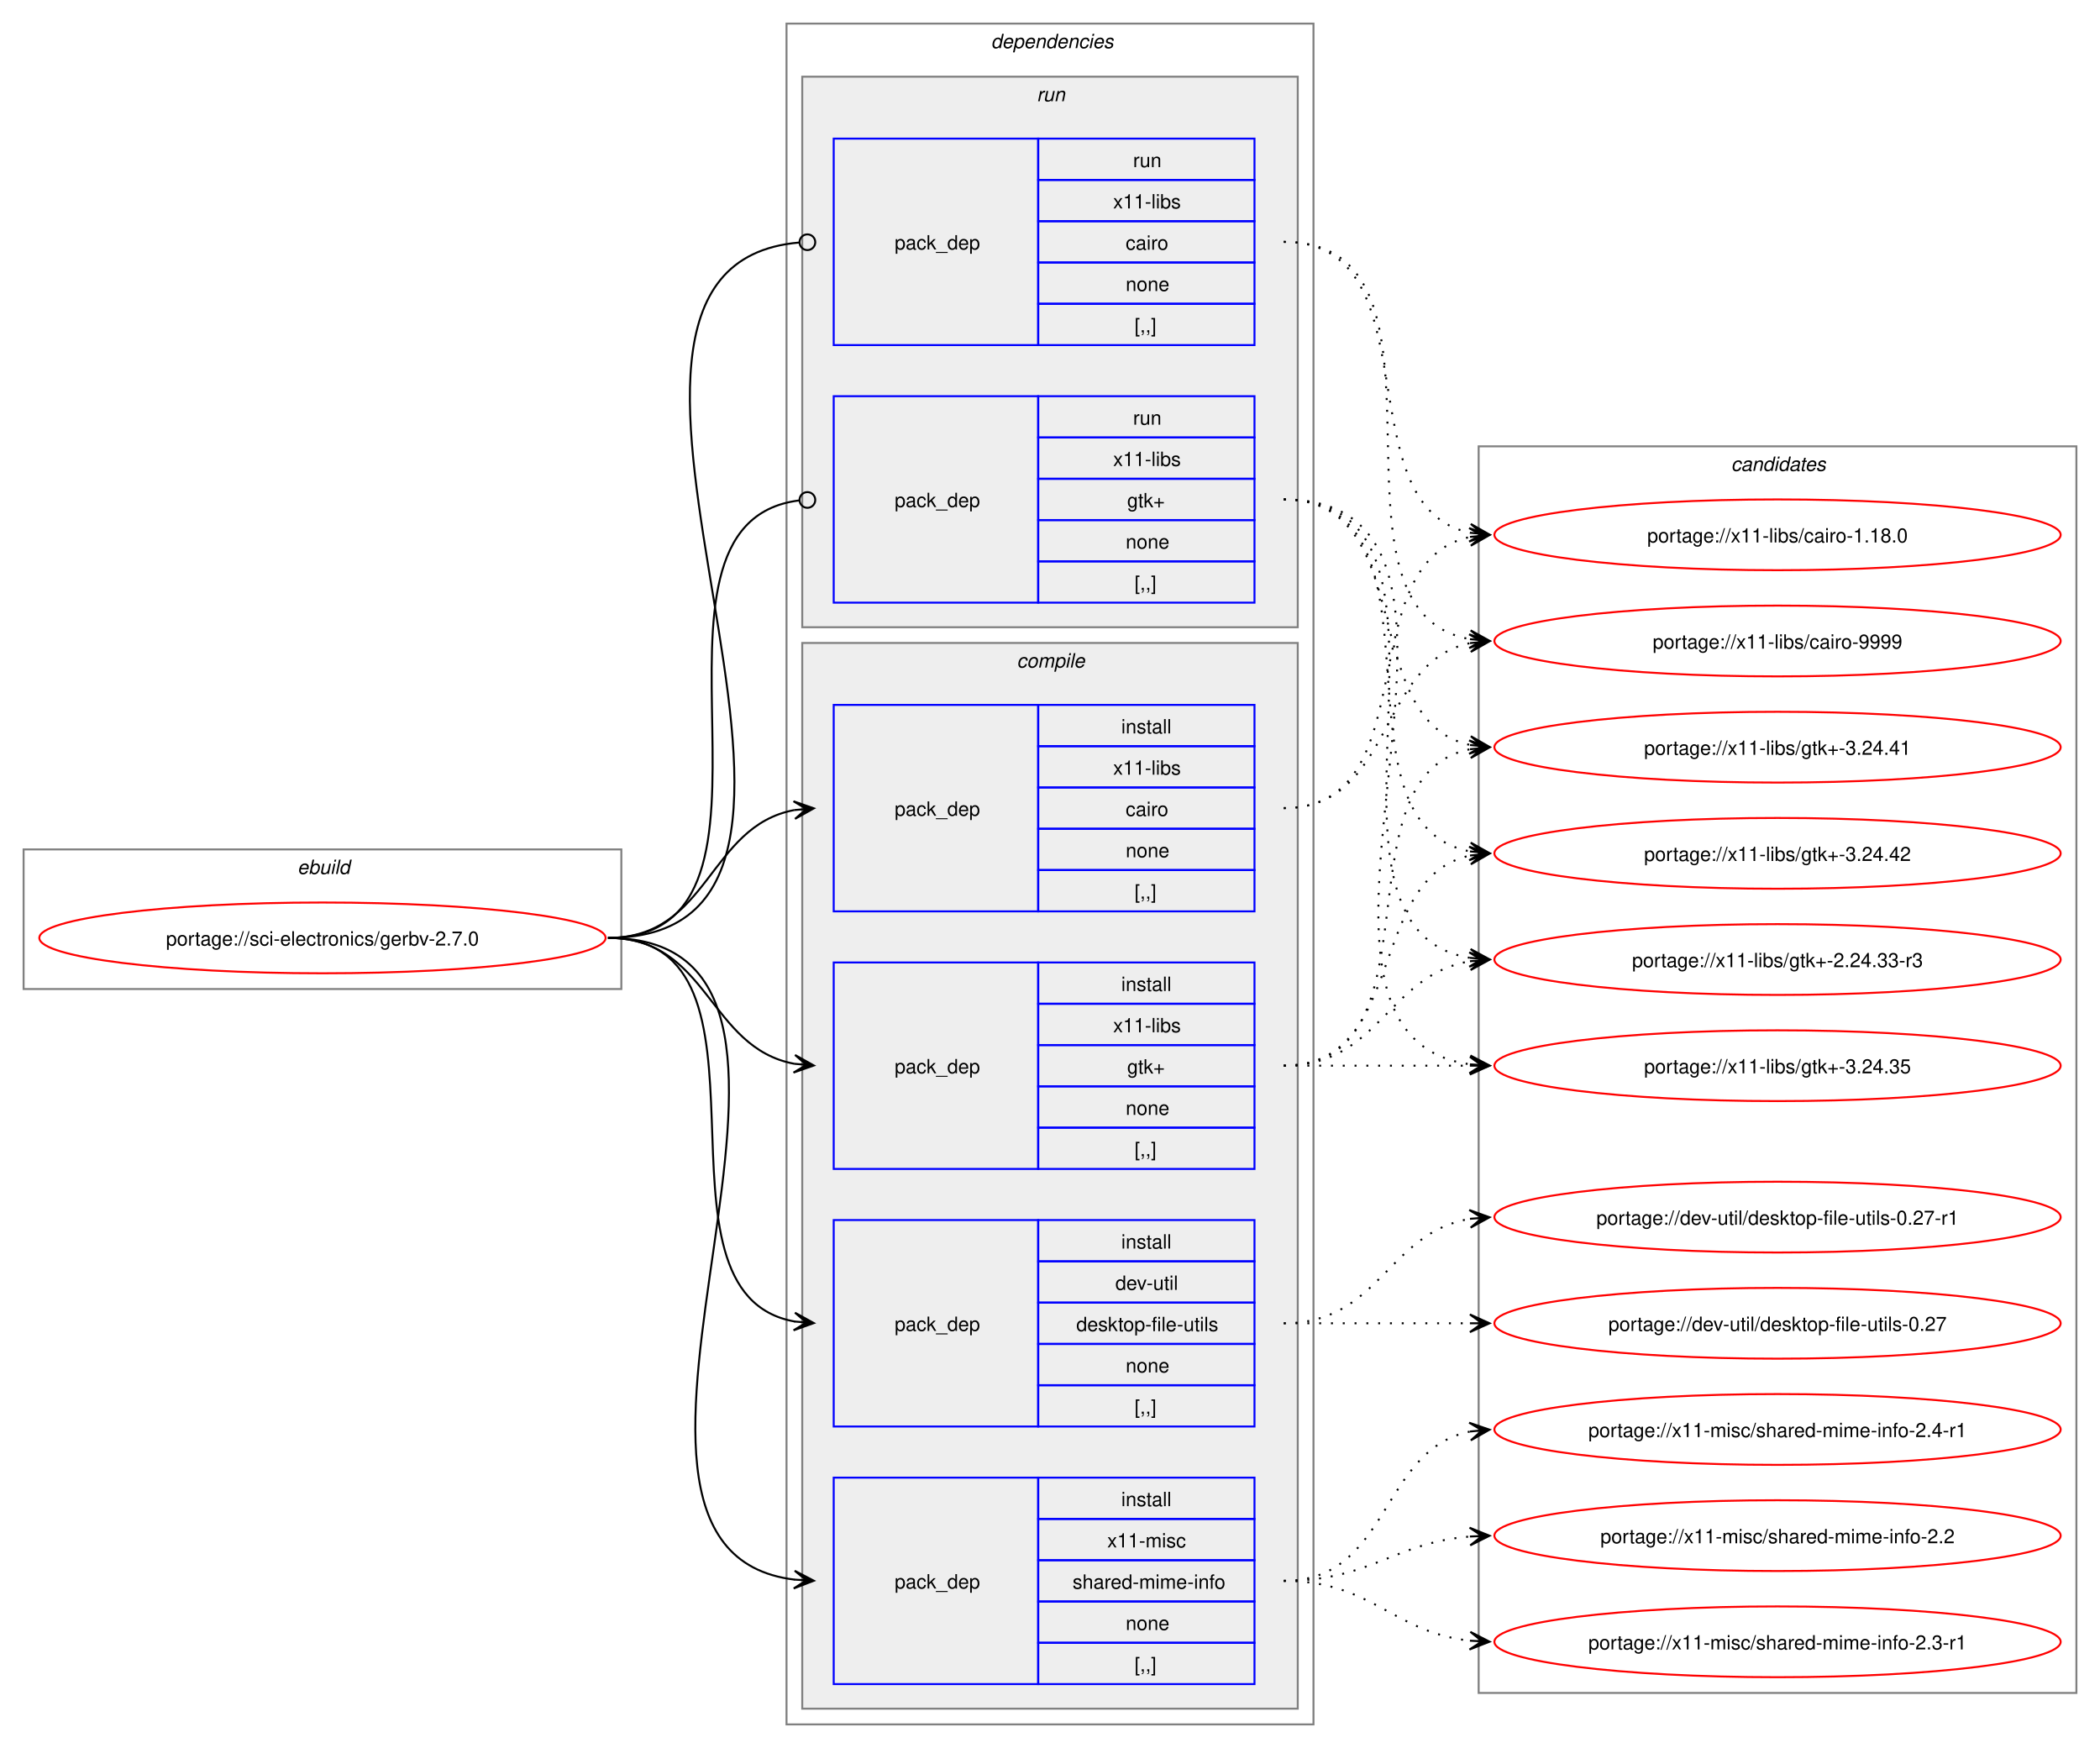
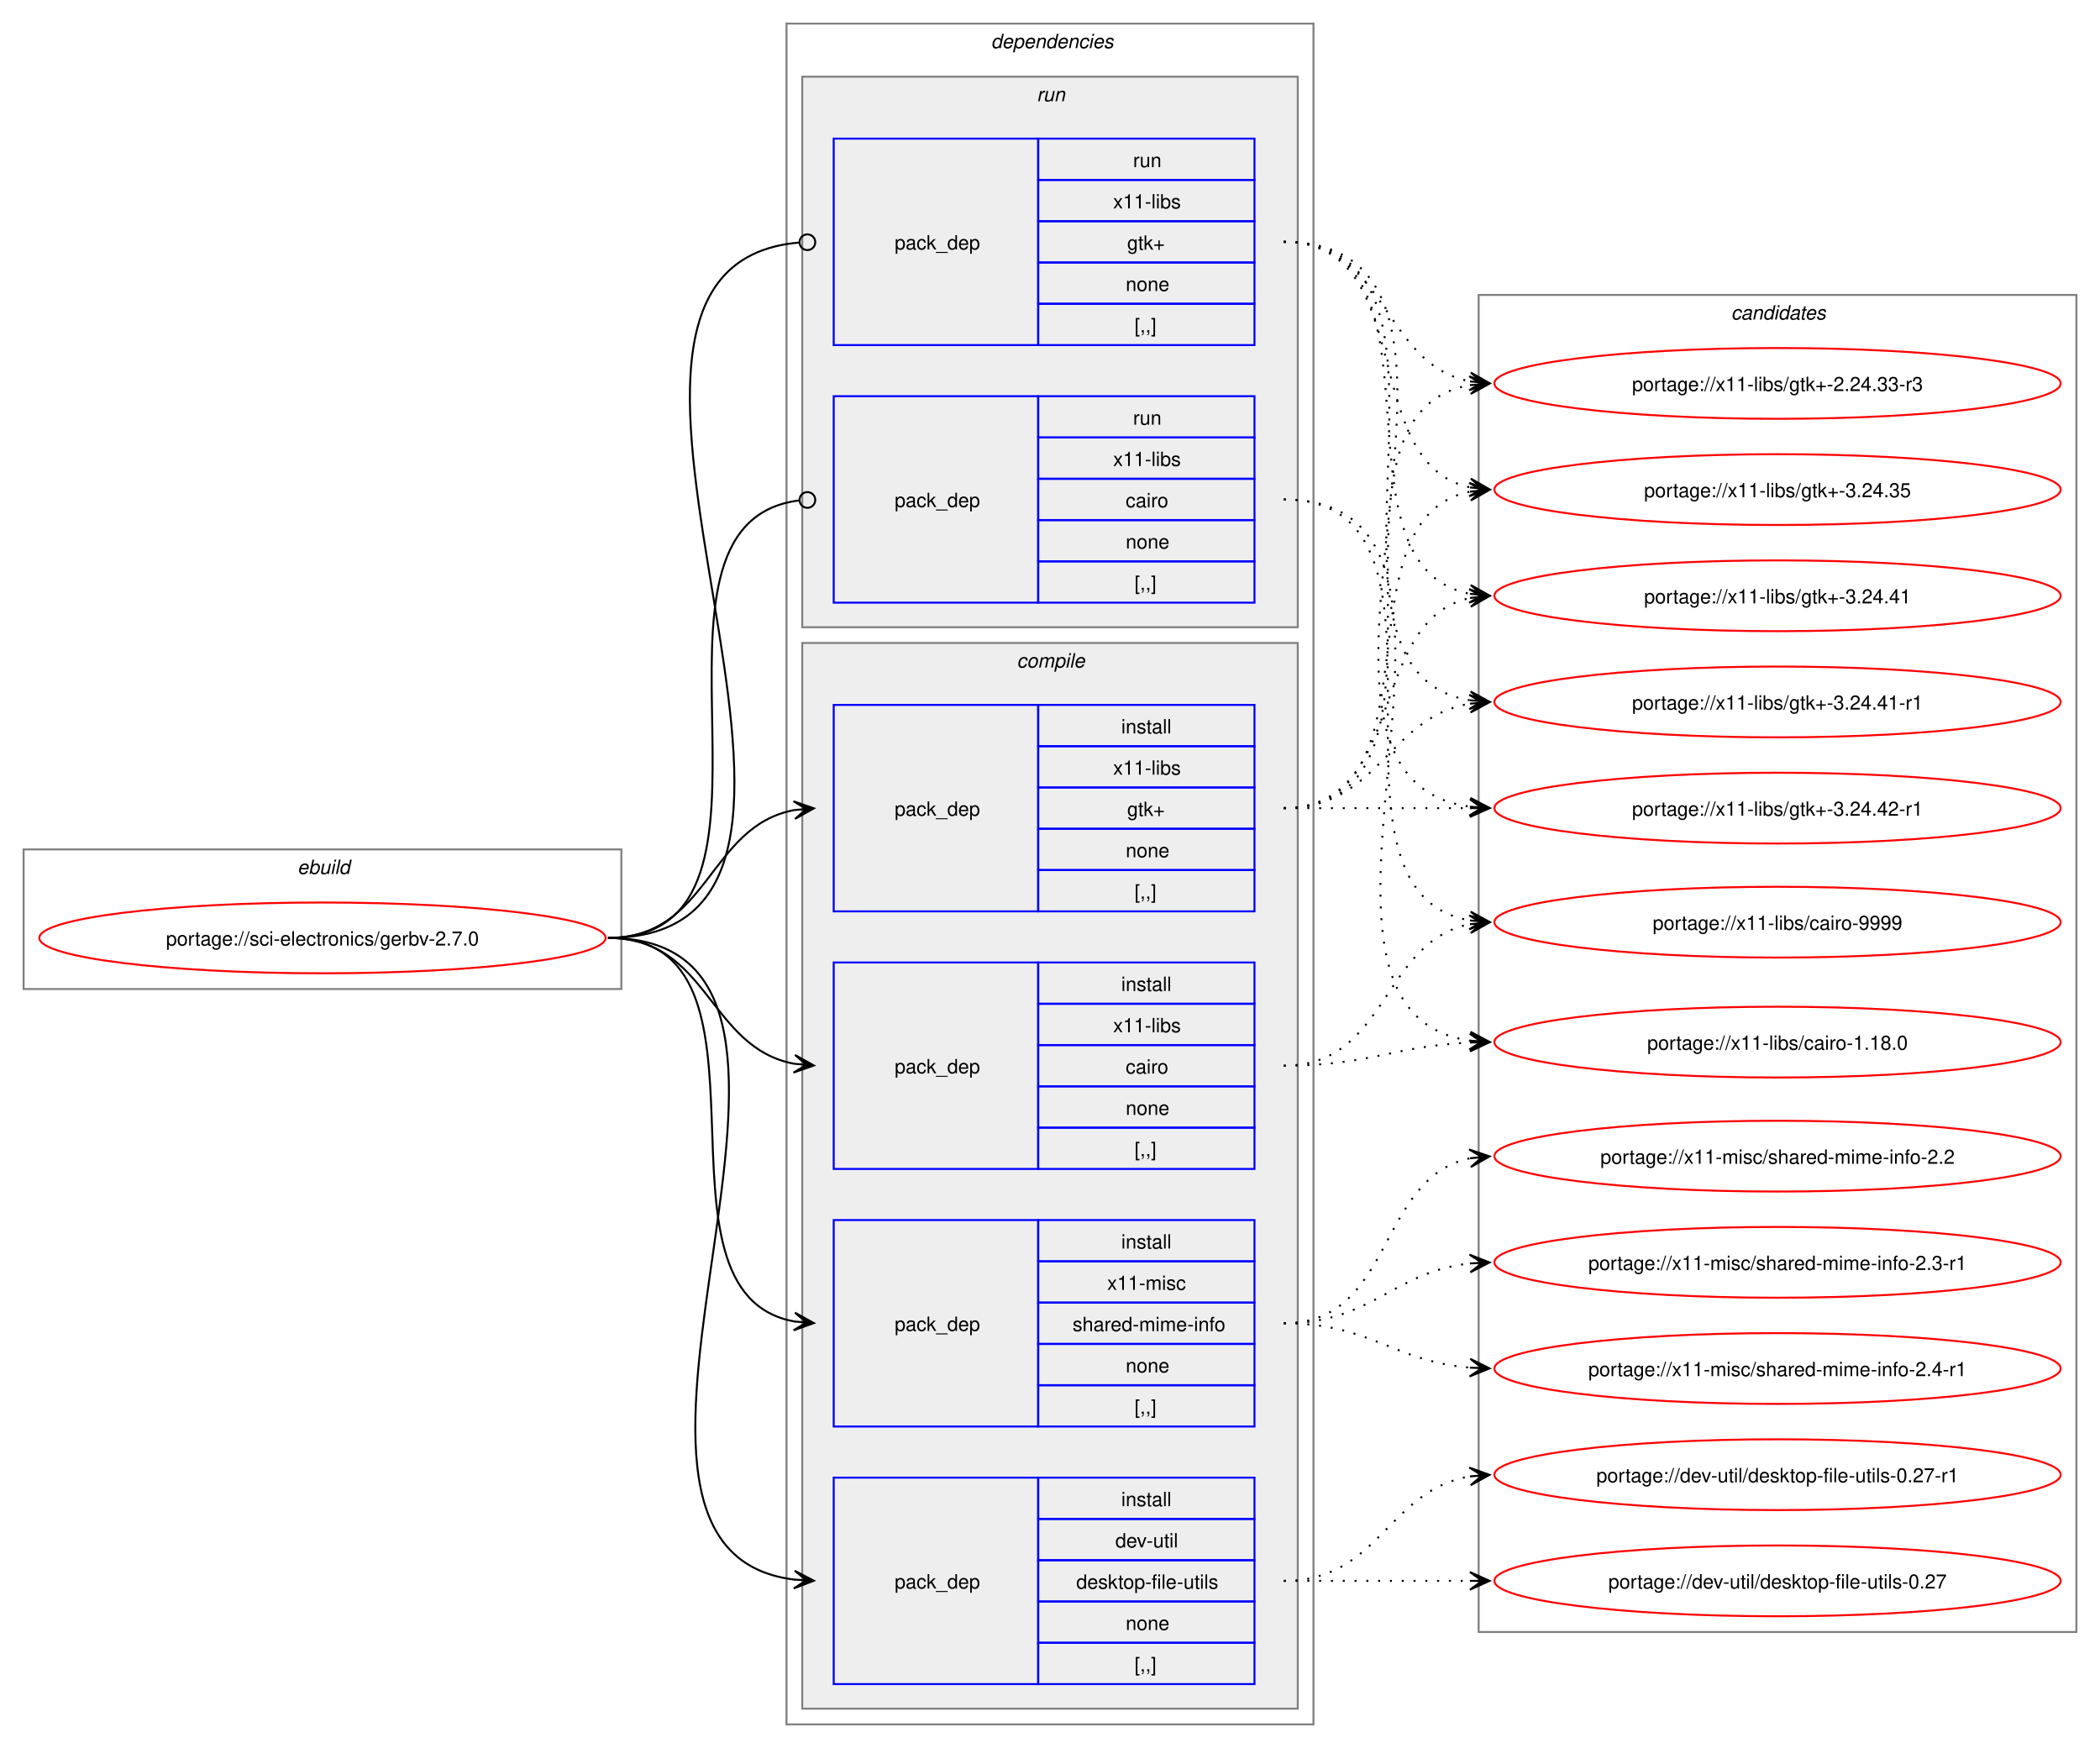
<svg xmlns="http://www.w3.org/2000/svg" xmlns:xlink="http://www.w3.org/1999/xlink" width="1068pt" height="889pt" viewBox="0.00 0.00 1068.00 889.00">
  <g id="graph0" class="graph" transform="scale(1 1) rotate(0) translate(4 885)">
    <polygon fill="white" stroke="none" points="-4,4 -4,-885 1064,-885 1064,4 -4,4" />
    <g id="clust1" class="cluster">
      <polygon fill="none" stroke="gray" points="8,-382 8,-453 312,-453 312,-382 8,-382" />
      <text text-anchor="start" x="147.25" y="-440.5" font-family="Helvetica,sans-Serif" font-style="italic" font-size="10.00">ebuild</text>
    </g>
    <g id="clust2" class="cluster">
      <polygon fill="none" stroke="gray" points="396,-8 396,-873 664,-873 664,-8 396,-8" />
      <text text-anchor="start" x="500" y="-860.5" font-family="Helvetica,sans-Serif" font-style="italic" font-size="10.00">dependencies</text>
    </g>
    <g id="clust3" class="cluster">
      <polygon fill="#eeeeee" stroke="gray" points="404,-16 404,-558 656,-558 656,-16 404,-16" />
      <text text-anchor="start" x="513.12" y="-545.5" font-family="Helvetica,sans-Serif" font-style="italic" font-size="10.00">compile</text>
    </g>
    <g id="clust9" class="cluster">
      <polygon fill="#eeeeee" stroke="gray" points="404,-566 404,-846 656,-846 656,-566 404,-566" />
      <text text-anchor="start" x="523.25" y="-833.5" font-family="Helvetica,sans-Serif" font-style="italic" font-size="10.00">run</text>
    </g>
    <g id="clust12" class="cluster">
-       <polygon fill="none" stroke="gray" points="748,-24 748,-658 1052,-658 1052,-24 748,-24" />
-       <text text-anchor="start" x="876.38" y="-645.5" font-family="Helvetica,sans-Serif" font-style="italic" font-size="10.00">candidates</text>
+       <polygon fill="none" stroke="gray" points="748,-55 748,-735 1052,-735 1052,-55 748,-55" />
+       <text text-anchor="start" x="876.38" y="-722.5" font-family="Helvetica,sans-Serif" font-style="italic" font-size="10.00">candidates</text>
    </g>
    <g id="node1" class="node">
      <g id="a_node1">
        <a xlink:href="../sci-electronics/gerbv-2.7.0.svg" xlink:title="portage://sci-electronics/gerbv-2.7.0">
          <ellipse fill="none" stroke="red" cx="160" cy="-408" rx="144" ry="18" />
          <text text-anchor="middle" x="160" y="-404.12" font-family="Helvetica,sans-Serif" font-size="10.00">portage://sci-electronics/gerbv-2.7.0</text>
        </a>
      </g>
    </g>
    <g id="node2" class="node">
-       <polygon fill="none" stroke="blue" points="420,-159.5 420,-264.5 524,-264.5 524,-159.5 420,-159.5" />
-       <text text-anchor="start" x="451" y="-208.12" font-family="Helvetica,sans-Serif" font-size="10.00">pack_dep</text>
-       <polygon fill="none" stroke="blue" points="524,-243.5 524,-264.5 634,-264.5 634,-243.5 524,-243.5" />
-       <text text-anchor="start" x="566.25" y="-250" font-family="Helvetica,sans-Serif" font-size="10.00">install</text>
-       <polygon fill="none" stroke="blue" points="524,-222.5 524,-243.5 634,-243.5 634,-222.5 524,-222.5" />
-       <text text-anchor="start" x="563.25" y="-229" font-family="Helvetica,sans-Serif" font-size="10.00">dev-util</text>
-       <polygon fill="none" stroke="blue" points="524,-201.5 524,-222.5 634,-222.5 634,-201.5 524,-201.5" />
-       <text text-anchor="start" x="543.38" y="-208" font-family="Helvetica,sans-Serif" font-size="10.00">desktop-file-utils</text>
-       <polygon fill="none" stroke="blue" points="524,-180.5 524,-201.5 634,-201.5 634,-180.5 524,-180.5" />
-       <text text-anchor="start" x="568.5" y="-187" font-family="Helvetica,sans-Serif" font-size="10.00">none</text>
-       <polygon fill="none" stroke="blue" points="524,-159.5 524,-180.5 634,-180.5 634,-159.5 524,-159.5" />
-       <text text-anchor="start" x="573" y="-166" font-family="Helvetica,sans-Serif" font-size="10.00">[,,]</text>
+       <polygon fill="none" stroke="blue" points="420,-28.5 420,-133.5 524,-133.5 524,-28.5 420,-28.5" />
+       <text text-anchor="start" x="451" y="-77.12" font-family="Helvetica,sans-Serif" font-size="10.00">pack_dep</text>
+       <polygon fill="none" stroke="blue" points="524,-112.5 524,-133.5 634,-133.5 634,-112.5 524,-112.5" />
+       <text text-anchor="start" x="566.25" y="-119" font-family="Helvetica,sans-Serif" font-size="10.00">install</text>
+       <polygon fill="none" stroke="blue" points="524,-91.5 524,-112.5 634,-112.5 634,-91.5 524,-91.5" />
+       <text text-anchor="start" x="563.25" y="-98" font-family="Helvetica,sans-Serif" font-size="10.00">dev-util</text>
+       <polygon fill="none" stroke="blue" points="524,-70.5 524,-91.5 634,-91.5 634,-70.5 524,-70.5" />
+       <text text-anchor="start" x="543.38" y="-77" font-family="Helvetica,sans-Serif" font-size="10.00">desktop-file-utils</text>
+       <polygon fill="none" stroke="blue" points="524,-49.5 524,-70.5 634,-70.5 634,-49.5 524,-49.5" />
+       <text text-anchor="start" x="568.5" y="-56" font-family="Helvetica,sans-Serif" font-size="10.00">none</text>
+       <polygon fill="none" stroke="blue" points="524,-28.5 524,-49.5 634,-49.5 634,-28.5 524,-28.5" />
+       <text text-anchor="start" x="573" y="-35" font-family="Helvetica,sans-Serif" font-size="10.00">[,,]</text>
    </g>
    <g id="edge1" class="edge">
-       <path fill="none" stroke="black" d="M305.23,-408C400.38,-408 319.01,-227.01 400.36,-212.87" />
-       <polygon fill="black" stroke="black" points="409.9,-212.1 400.3,-217.39 406.13,-212.41 399.93,-212.91 399.93,-212.91 399.93,-212.91 406.13,-212.41 399.57,-208.42 409.9,-212.1" />
+       <path fill="none" stroke="black" d="M305.23,-408C454.12,-408 268.26,-97.39 400.15,-81.62" />
+       <polygon fill="black" stroke="black" points="409.9,-81.07 400.17,-86.13 406.12,-81.28 399.91,-81.64 399.91,-81.64 399.91,-81.64 406.12,-81.28 399.66,-77.14 409.9,-81.07" />
    </g>
    <g id="node3" class="node">
+       <polygon fill="none" stroke="blue" points="420,-290.5 420,-395.5 524,-395.5 524,-290.5 420,-290.5" />
+       <text text-anchor="start" x="451" y="-339.12" font-family="Helvetica,sans-Serif" font-size="10.00">pack_dep</text>
+       <polygon fill="none" stroke="blue" points="524,-374.5 524,-395.5 634,-395.5 634,-374.5 524,-374.5" />
+       <text text-anchor="start" x="566.25" y="-381" font-family="Helvetica,sans-Serif" font-size="10.00">install</text>
+       <polygon fill="none" stroke="blue" points="524,-353.5 524,-374.5 634,-374.5 634,-353.5 524,-353.5" />
+       <text text-anchor="start" x="562.12" y="-360" font-family="Helvetica,sans-Serif" font-size="10.00">x11-libs</text>
+       <polygon fill="none" stroke="blue" points="524,-332.5 524,-353.5 634,-353.5 634,-332.5 524,-332.5" />
+       <text text-anchor="start" x="568.5" y="-339" font-family="Helvetica,sans-Serif" font-size="10.00">cairo</text>
+       <polygon fill="none" stroke="blue" points="524,-311.5 524,-332.5 634,-332.5 634,-311.5 524,-311.5" />
+       <text text-anchor="start" x="568.5" y="-318" font-family="Helvetica,sans-Serif" font-size="10.00">none</text>
+       <polygon fill="none" stroke="blue" points="524,-290.5 524,-311.5 634,-311.5 634,-290.5 524,-290.5" />
+       <text text-anchor="start" x="573" y="-297" font-family="Helvetica,sans-Serif" font-size="10.00">[,,]</text>
+     </g>
+     <g id="edge2" class="edge">
+       <path fill="none" stroke="black" d="M305.23,-408C356.46,-408 356.24,-352.06 400.03,-343.97" />
+       <polygon fill="black" stroke="black" points="409.9,-343.11 400.33,-348.46 406.13,-343.44 399.94,-343.98 399.94,-343.98 399.94,-343.98 406.13,-343.44 399.54,-339.49 409.9,-343.11" />
+     </g>
+     <g id="node4" class="node">
      <polygon fill="none" stroke="blue" points="420,-421.5 420,-526.5 524,-526.5 524,-421.5 420,-421.5" />
      <text text-anchor="start" x="451" y="-470.12" font-family="Helvetica,sans-Serif" font-size="10.00">pack_dep</text>
      <polygon fill="none" stroke="blue" points="524,-505.5 524,-526.5 634,-526.5 634,-505.5 524,-505.5" />
      <text text-anchor="start" x="566.25" y="-512" font-family="Helvetica,sans-Serif" font-size="10.00">install</text>
      <polygon fill="none" stroke="blue" points="524,-484.5 524,-505.5 634,-505.5 634,-484.5 524,-484.5" />
      <text text-anchor="start" x="562.12" y="-491" font-family="Helvetica,sans-Serif" font-size="10.00">x11-libs</text>
      <polygon fill="none" stroke="blue" points="524,-463.5 524,-484.5 634,-484.5 634,-463.5 524,-463.5" />
-       <text text-anchor="start" x="568.5" y="-470" font-family="Helvetica,sans-Serif" font-size="10.00">cairo</text>
+       <text text-anchor="start" x="569.25" y="-470" font-family="Helvetica,sans-Serif" font-size="10.00">gtk+</text>
      <polygon fill="none" stroke="blue" points="524,-442.5 524,-463.5 634,-463.5 634,-442.5 524,-442.5" />
      <text text-anchor="start" x="568.5" y="-449" font-family="Helvetica,sans-Serif" font-size="10.00">none</text>
      <polygon fill="none" stroke="blue" points="524,-421.5 524,-442.5 634,-442.5 634,-421.5 524,-421.5" />
      <text text-anchor="start" x="573" y="-428" font-family="Helvetica,sans-Serif" font-size="10.00">[,,]</text>
    </g>
-     <g id="edge2" class="edge">
+     <g id="edge3" class="edge">
      <path fill="none" stroke="black" d="M305.23,-408C356.68,-408 356.07,-464.81 399.99,-473.02" />
      <polygon fill="black" stroke="black" points="409.9,-473.89 399.54,-477.49 406.13,-473.56 399.94,-473.01 399.94,-473.01 399.94,-473.01 406.13,-473.56 400.33,-468.53 409.9,-473.89" />
    </g>
-     <g id="node4" class="node">
-       <polygon fill="none" stroke="blue" points="420,-290.5 420,-395.5 524,-395.5 524,-290.5 420,-290.5" />
-       <text text-anchor="start" x="451" y="-339.12" font-family="Helvetica,sans-Serif" font-size="10.00">pack_dep</text>
-       <polygon fill="none" stroke="blue" points="524,-374.5 524,-395.5 634,-395.5 634,-374.5 524,-374.5" />
-       <text text-anchor="start" x="566.25" y="-381" font-family="Helvetica,sans-Serif" font-size="10.00">install</text>
-       <polygon fill="none" stroke="blue" points="524,-353.5 524,-374.5 634,-374.5 634,-353.5 524,-353.5" />
-       <text text-anchor="start" x="562.12" y="-360" font-family="Helvetica,sans-Serif" font-size="10.00">x11-libs</text>
-       <polygon fill="none" stroke="blue" points="524,-332.5 524,-353.5 634,-353.5 634,-332.5 524,-332.5" />
-       <text text-anchor="start" x="569.25" y="-339" font-family="Helvetica,sans-Serif" font-size="10.00">gtk+</text>
-       <polygon fill="none" stroke="blue" points="524,-311.5 524,-332.5 634,-332.5 634,-311.5 524,-311.5" />
-       <text text-anchor="start" x="568.5" y="-318" font-family="Helvetica,sans-Serif" font-size="10.00">none</text>
-       <polygon fill="none" stroke="blue" points="524,-290.5 524,-311.5 634,-311.5 634,-290.5 524,-290.5" />
-       <text text-anchor="start" x="573" y="-297" font-family="Helvetica,sans-Serif" font-size="10.00">[,,]</text>
-     </g>
-     <g id="edge3" class="edge">
-       <path fill="none" stroke="black" d="M305.23,-408C356.46,-408 356.24,-352.06 400.03,-343.97" />
-       <polygon fill="black" stroke="black" points="409.9,-343.11 400.33,-348.46 406.13,-343.44 399.94,-343.98 399.94,-343.98 399.94,-343.98 406.13,-343.44 399.54,-339.49 409.9,-343.11" />
-     </g>
    <g id="node5" class="node">
-       <polygon fill="none" stroke="blue" points="420,-28.5 420,-133.5 524,-133.5 524,-28.5 420,-28.5" />
-       <text text-anchor="start" x="451" y="-77.12" font-family="Helvetica,sans-Serif" font-size="10.00">pack_dep</text>
-       <polygon fill="none" stroke="blue" points="524,-112.5 524,-133.5 634,-133.5 634,-112.5 524,-112.5" />
-       <text text-anchor="start" x="566.25" y="-119" font-family="Helvetica,sans-Serif" font-size="10.00">install</text>
-       <polygon fill="none" stroke="blue" points="524,-91.5 524,-112.5 634,-112.5 634,-91.5 524,-91.5" />
-       <text text-anchor="start" x="559.12" y="-98" font-family="Helvetica,sans-Serif" font-size="10.00">x11-misc</text>
-       <polygon fill="none" stroke="blue" points="524,-70.5 524,-91.5 634,-91.5 634,-70.5 524,-70.5" />
-       <text text-anchor="start" x="541.5" y="-77" font-family="Helvetica,sans-Serif" font-size="10.00">shared-mime-info</text>
-       <polygon fill="none" stroke="blue" points="524,-49.5 524,-70.5 634,-70.5 634,-49.5 524,-49.5" />
-       <text text-anchor="start" x="568.5" y="-56" font-family="Helvetica,sans-Serif" font-size="10.00">none</text>
-       <polygon fill="none" stroke="blue" points="524,-28.5 524,-49.5 634,-49.5 634,-28.5 524,-28.5" />
-       <text text-anchor="start" x="573" y="-35" font-family="Helvetica,sans-Serif" font-size="10.00">[,,]</text>
+       <polygon fill="none" stroke="blue" points="420,-159.5 420,-264.5 524,-264.5 524,-159.5 420,-159.5" />
+       <text text-anchor="start" x="451" y="-208.12" font-family="Helvetica,sans-Serif" font-size="10.00">pack_dep</text>
+       <polygon fill="none" stroke="blue" points="524,-243.5 524,-264.5 634,-264.5 634,-243.5 524,-243.5" />
+       <text text-anchor="start" x="566.25" y="-250" font-family="Helvetica,sans-Serif" font-size="10.00">install</text>
+       <polygon fill="none" stroke="blue" points="524,-222.5 524,-243.5 634,-243.5 634,-222.5 524,-222.5" />
+       <text text-anchor="start" x="559.12" y="-229" font-family="Helvetica,sans-Serif" font-size="10.00">x11-misc</text>
+       <polygon fill="none" stroke="blue" points="524,-201.5 524,-222.5 634,-222.5 634,-201.5 524,-201.5" />
+       <text text-anchor="start" x="541.5" y="-208" font-family="Helvetica,sans-Serif" font-size="10.00">shared-mime-info</text>
+       <polygon fill="none" stroke="blue" points="524,-180.5 524,-201.5 634,-201.5 634,-180.5 524,-180.5" />
+       <text text-anchor="start" x="568.5" y="-187" font-family="Helvetica,sans-Serif" font-size="10.00">none</text>
+       <polygon fill="none" stroke="blue" points="524,-159.5 524,-180.5 634,-180.5 634,-159.5 524,-159.5" />
+       <text text-anchor="start" x="573" y="-166" font-family="Helvetica,sans-Serif" font-size="10.00">[,,]</text>
    </g>
    <g id="edge4" class="edge">
-       <path fill="none" stroke="black" d="M305.23,-408C454.12,-408 268.26,-97.39 400.15,-81.62" />
-       <polygon fill="black" stroke="black" points="409.9,-81.07 400.17,-86.13 406.12,-81.28 399.91,-81.64 399.91,-81.64 399.91,-81.64 406.12,-81.28 399.66,-77.14 409.9,-81.07" />
+       <path fill="none" stroke="black" d="M305.23,-408C400.38,-408 319.01,-227.01 400.36,-212.87" />
+       <polygon fill="black" stroke="black" points="409.9,-212.1 400.3,-217.39 406.13,-212.41 399.93,-212.91 399.93,-212.91 399.93,-212.91 406.13,-212.41 399.57,-208.42 409.9,-212.1" />
    </g>
    <g id="node6" class="node">
+       <polygon fill="none" stroke="blue" points="420,-578.5 420,-683.5 524,-683.5 524,-578.5 420,-578.5" />
+       <text text-anchor="start" x="451" y="-627.12" font-family="Helvetica,sans-Serif" font-size="10.00">pack_dep</text>
+       <polygon fill="none" stroke="blue" points="524,-662.5 524,-683.5 634,-683.5 634,-662.5 524,-662.5" />
+       <text text-anchor="start" x="572.25" y="-669" font-family="Helvetica,sans-Serif" font-size="10.00">run</text>
+       <polygon fill="none" stroke="blue" points="524,-641.5 524,-662.5 634,-662.5 634,-641.5 524,-641.5" />
+       <text text-anchor="start" x="562.12" y="-648" font-family="Helvetica,sans-Serif" font-size="10.00">x11-libs</text>
+       <polygon fill="none" stroke="blue" points="524,-620.5 524,-641.5 634,-641.5 634,-620.5 524,-620.5" />
+       <text text-anchor="start" x="568.5" y="-627" font-family="Helvetica,sans-Serif" font-size="10.00">cairo</text>
+       <polygon fill="none" stroke="blue" points="524,-599.5 524,-620.5 634,-620.5 634,-599.5 524,-599.5" />
+       <text text-anchor="start" x="568.5" y="-606" font-family="Helvetica,sans-Serif" font-size="10.00">none</text>
+       <polygon fill="none" stroke="blue" points="524,-578.5 524,-599.5 634,-599.5 634,-578.5 524,-578.5" />
+       <text text-anchor="start" x="573" y="-585" font-family="Helvetica,sans-Serif" font-size="10.00">[,,]</text>
+     </g>
+     <g id="edge5" class="edge">
+       <path fill="none" stroke="black" d="M305.23,-408C411.84,-408 307.65,-618.55 402.32,-630.47" />
+       <ellipse fill="none" stroke="black" cx="406.62" cy="-630.73" rx="4" ry="4" />
+     </g>
+     <g id="node7" class="node">
      <polygon fill="none" stroke="blue" points="420,-709.5 420,-814.5 524,-814.5 524,-709.5 420,-709.5" />
      <text text-anchor="start" x="451" y="-758.12" font-family="Helvetica,sans-Serif" font-size="10.00">pack_dep</text>
      <polygon fill="none" stroke="blue" points="524,-793.5 524,-814.5 634,-814.5 634,-793.5 524,-793.5" />
      <text text-anchor="start" x="572.25" y="-800" font-family="Helvetica,sans-Serif" font-size="10.00">run</text>
      <polygon fill="none" stroke="blue" points="524,-772.5 524,-793.5 634,-793.5 634,-772.5 524,-772.5" />
      <text text-anchor="start" x="562.12" y="-779" font-family="Helvetica,sans-Serif" font-size="10.00">x11-libs</text>
      <polygon fill="none" stroke="blue" points="524,-751.5 524,-772.5 634,-772.5 634,-751.5 524,-751.5" />
-       <text text-anchor="start" x="568.5" y="-758" font-family="Helvetica,sans-Serif" font-size="10.00">cairo</text>
+       <text text-anchor="start" x="569.25" y="-758" font-family="Helvetica,sans-Serif" font-size="10.00">gtk+</text>
      <polygon fill="none" stroke="blue" points="524,-730.5 524,-751.5 634,-751.5 634,-730.5 524,-730.5" />
      <text text-anchor="start" x="568.5" y="-737" font-family="Helvetica,sans-Serif" font-size="10.00">none</text>
      <polygon fill="none" stroke="blue" points="524,-709.5 524,-730.5 634,-730.5 634,-709.5 524,-709.5" />
      <text text-anchor="start" x="573" y="-716" font-family="Helvetica,sans-Serif" font-size="10.00">[,,]</text>
    </g>
-     <g id="edge5" class="edge">
+     <g id="edge6" class="edge">
      <path fill="none" stroke="black" d="M305.23,-408C466.41,-408 255.02,-748.99 402.37,-761.64" />
      <ellipse fill="none" stroke="black" cx="406.62" cy="-761.81" rx="4" ry="4" />
-     </g>
-     <g id="node7" class="node">
-       <polygon fill="none" stroke="blue" points="420,-578.5 420,-683.5 524,-683.5 524,-578.5 420,-578.5" />
-       <text text-anchor="start" x="451" y="-627.12" font-family="Helvetica,sans-Serif" font-size="10.00">pack_dep</text>
-       <polygon fill="none" stroke="blue" points="524,-662.5 524,-683.5 634,-683.5 634,-662.5 524,-662.5" />
-       <text text-anchor="start" x="572.25" y="-669" font-family="Helvetica,sans-Serif" font-size="10.00">run</text>
-       <polygon fill="none" stroke="blue" points="524,-641.5 524,-662.5 634,-662.5 634,-641.5 524,-641.5" />
-       <text text-anchor="start" x="562.12" y="-648" font-family="Helvetica,sans-Serif" font-size="10.00">x11-libs</text>
-       <polygon fill="none" stroke="blue" points="524,-620.5 524,-641.5 634,-641.5 634,-620.5 524,-620.5" />
-       <text text-anchor="start" x="569.25" y="-627" font-family="Helvetica,sans-Serif" font-size="10.00">gtk+</text>
-       <polygon fill="none" stroke="blue" points="524,-599.5 524,-620.5 634,-620.5 634,-599.5 524,-599.5" />
-       <text text-anchor="start" x="568.5" y="-606" font-family="Helvetica,sans-Serif" font-size="10.00">none</text>
-       <polygon fill="none" stroke="blue" points="524,-578.5 524,-599.5 634,-599.5 634,-578.5 524,-578.5" />
-       <text text-anchor="start" x="573" y="-585" font-family="Helvetica,sans-Serif" font-size="10.00">[,,]</text>
-     </g>
-     <g id="edge6" class="edge">
-       <path fill="none" stroke="black" d="M305.23,-408C411.84,-408 307.65,-618.55 402.32,-630.47" />
-       <ellipse fill="none" stroke="black" cx="406.62" cy="-630.73" rx="4" ry="4" />
    </g>
    <g id="node8" class="node">
      <g id="a_node8">
        <a xlink:href="../dev-util/desktop-file-utils-0.27-r1.svg" xlink:title="portage://dev-util/desktop-file-utils-0.27-r1">
-           <ellipse fill="none" stroke="red" cx="900" cy="-266" rx="144" ry="18" />
-           <text text-anchor="middle" x="900" y="-262.12" font-family="Helvetica,sans-Serif" font-size="10.00">portage://dev-util/desktop-file-utils-0.27-r1</text>
+           <ellipse fill="none" stroke="red" cx="900" cy="-135" rx="144" ry="18" />
+           <text text-anchor="middle" x="900" y="-131.12" font-family="Helvetica,sans-Serif" font-size="10.00">portage://dev-util/desktop-file-utils-0.27-r1</text>
        </a>
      </g>
    </g>
    <g id="edge7" class="edge">
-       <path fill="none" stroke="black" stroke-dasharray="1,5" d="M648.89,-212C697.79,-212 701.62,-258.28 743.83,-265.15" />
-       <polygon fill="black" stroke="black" points="753.55,-265.91 743.23,-269.62 749.78,-265.61 743.58,-265.13 743.58,-265.13 743.58,-265.13 749.78,-265.61 743.93,-260.65 753.55,-265.91" />
+       <path fill="none" stroke="black" stroke-dasharray="1,5" d="M648.89,-81C697.79,-81 701.62,-127.28 743.83,-134.15" />
+       <polygon fill="black" stroke="black" points="753.55,-134.91 743.23,-138.62 749.78,-134.61 743.58,-134.13 743.58,-134.13 743.58,-134.13 749.78,-134.61 743.93,-129.65 753.55,-134.91" />
    </g>
    <g id="node9" class="node">
      <g id="a_node9">
        <a xlink:href="../dev-util/desktop-file-utils-0.27.svg" xlink:title="portage://dev-util/desktop-file-utils-0.27">
-           <ellipse fill="none" stroke="red" cx="900" cy="-212" rx="144" ry="18" />
-           <text text-anchor="middle" x="900" y="-208.12" font-family="Helvetica,sans-Serif" font-size="10.00">portage://dev-util/desktop-file-utils-0.27</text>
+           <ellipse fill="none" stroke="red" cx="900" cy="-81" rx="144" ry="18" />
+           <text text-anchor="middle" x="900" y="-77.12" font-family="Helvetica,sans-Serif" font-size="10.00">portage://dev-util/desktop-file-utils-0.27</text>
        </a>
      </g>
    </g>
    <g id="edge8" class="edge">
-       <path fill="none" stroke="black" stroke-dasharray="1,5" d="M648.89,-212C692.08,-212 705.54,-212 743.86,-212" />
-       <polygon fill="black" stroke="black" points="753.55,-212 743.55,-216.5 749.77,-212 743.55,-212 743.55,-212 743.55,-212 749.77,-212 743.55,-207.5 753.55,-212" />
+       <path fill="none" stroke="black" stroke-dasharray="1,5" d="M648.89,-81C692.08,-81 705.54,-81 743.86,-81" />
+       <polygon fill="black" stroke="black" points="753.55,-81 743.55,-85.5 749.77,-81 743.55,-81 743.55,-81 743.55,-81 749.77,-81 743.55,-76.5 753.55,-81" />
    </g>
    <g id="node10" class="node">
      <g id="a_node10">
        <a xlink:href="../x11-libs/cairo-9999.svg" xlink:title="portage://x11-libs/cairo-9999">
-           <ellipse fill="none" stroke="red" cx="900" cy="-559" rx="144" ry="18" />
-           <text text-anchor="middle" x="900" y="-555.12" font-family="Helvetica,sans-Serif" font-size="10.00">portage://x11-libs/cairo-9999</text>
+           <ellipse fill="none" stroke="red" cx="900" cy="-416" rx="144" ry="18" />
+           <text text-anchor="middle" x="900" y="-412.12" font-family="Helvetica,sans-Serif" font-size="10.00">portage://x11-libs/cairo-9999</text>
        </a>
      </g>
    </g>
    <g id="edge9" class="edge">
-       <path fill="none" stroke="black" stroke-dasharray="1,5" d="M648.89,-474C705.23,-474 696.06,-548.09 743.69,-557.93" />
-       <polygon fill="black" stroke="black" points="753.55,-558.88 743.16,-562.39 749.79,-558.52 743.6,-557.92 743.6,-557.92 743.6,-557.92 749.79,-558.52 744.03,-553.44 753.55,-558.88" />
+       <path fill="none" stroke="black" stroke-dasharray="1,5" d="M648.89,-343C702.03,-343 698.47,-406.1 743.64,-414.97" />
+       <polygon fill="black" stroke="black" points="753.55,-415.89 743.18,-419.44 749.79,-415.54 743.6,-414.96 743.6,-414.96 743.6,-414.96 749.79,-415.54 744.01,-410.48 753.55,-415.89" />
    </g>
    <g id="node11" class="node">
      <g id="a_node11">
        <a xlink:href="../x11-libs/cairo-1.18.0.svg" xlink:title="portage://x11-libs/cairo-1.18.0">
-           <ellipse fill="none" stroke="red" cx="900" cy="-613" rx="144" ry="18" />
-           <text text-anchor="middle" x="900" y="-609.12" font-family="Helvetica,sans-Serif" font-size="10.00">portage://x11-libs/cairo-1.18.0</text>
+           <ellipse fill="none" stroke="red" cx="900" cy="-355" rx="144" ry="18" />
+           <text text-anchor="middle" x="900" y="-351.12" font-family="Helvetica,sans-Serif" font-size="10.00">portage://x11-libs/cairo-1.18.0</text>
        </a>
      </g>
    </g>
    <g id="edge10" class="edge">
-       <path fill="none" stroke="black" stroke-dasharray="1,5" d="M648.89,-474C722.6,-474 681.8,-599.24 743.88,-611.96" />
-       <polygon fill="black" stroke="black" points="753.55,-612.88 743.17,-616.41 749.79,-612.52 743.6,-611.93 743.6,-611.93 743.6,-611.93 749.79,-612.52 744.03,-607.45 753.55,-612.88" />
+       <path fill="none" stroke="black" stroke-dasharray="1,5" d="M648.89,-343C692.36,-343 705.33,-353.11 743.8,-354.77" />
+       <polygon fill="black" stroke="black" points="753.55,-354.97 743.46,-359.26 749.77,-354.9 743.55,-354.77 743.55,-354.77 743.55,-354.77 749.77,-354.9 743.64,-350.27 753.55,-354.97" />
    </g>
    <g id="node12" class="node">
      <g id="a_node12">
-         <a xlink:href="../x11-libs/gtk+-3.24.42.svg" xlink:title="portage://x11-libs/gtk+-3.24.42">
-           <ellipse fill="none" stroke="red" cx="900" cy="-451" rx="144" ry="18" />
-           <text text-anchor="middle" x="900" y="-447.12" font-family="Helvetica,sans-Serif" font-size="10.00">portage://x11-libs/gtk+-3.24.42</text>
+         <a xlink:href="../x11-libs/gtk+-3.24.42-r1.svg" xlink:title="portage://x11-libs/gtk+-3.24.42-r1">
+           <ellipse fill="none" stroke="red" cx="900" cy="-474" rx="144" ry="18" />
+           <text text-anchor="middle" x="900" y="-470.12" font-family="Helvetica,sans-Serif" font-size="10.00">portage://x11-libs/gtk+-3.24.42-r1</text>
        </a>
      </g>
    </g>
    <g id="edge11" class="edge">
-       <path fill="none" stroke="black" stroke-dasharray="1,5" d="M648.89,-343C712.17,-343 690.57,-438.71 743.9,-449.93" />
-       <polygon fill="black" stroke="black" points="753.55,-450.88 743.16,-454.38 749.79,-450.51 743.6,-449.9 743.6,-449.9 743.6,-449.9 749.79,-450.51 744.04,-445.42 753.55,-450.88" />
+       <path fill="none" stroke="black" stroke-dasharray="1,5" d="M648.89,-474C692.08,-474 705.54,-474 743.86,-474" />
+       <polygon fill="black" stroke="black" points="753.55,-474 743.55,-478.5 749.77,-474 743.55,-474 743.55,-474 743.55,-474 749.77,-474 743.55,-469.5 753.55,-474" />
    </g>
    <g id="node13" class="node">
      <g id="a_node13">
-         <a xlink:href="../x11-libs/gtk+-3.24.41.svg" xlink:title="portage://x11-libs/gtk+-3.24.41">
-           <ellipse fill="none" stroke="red" cx="900" cy="-505" rx="144" ry="18" />
-           <text text-anchor="middle" x="900" y="-501.12" font-family="Helvetica,sans-Serif" font-size="10.00">portage://x11-libs/gtk+-3.24.41</text>
+         <a xlink:href="../x11-libs/gtk+-3.24.41-r1.svg" xlink:title="portage://x11-libs/gtk+-3.24.41-r1">
+           <ellipse fill="none" stroke="red" cx="900" cy="-528" rx="144" ry="18" />
+           <text text-anchor="middle" x="900" y="-524.12" font-family="Helvetica,sans-Serif" font-size="10.00">portage://x11-libs/gtk+-3.24.41-r1</text>
        </a>
      </g>
    </g>
    <g id="edge12" class="edge">
-       <path fill="none" stroke="black" stroke-dasharray="1,5" d="M648.89,-343C730.87,-343 674.62,-490.17 743.64,-503.97" />
-       <polygon fill="black" stroke="black" points="753.55,-504.89 743.18,-508.44 749.79,-504.54 743.6,-503.96 743.6,-503.96 743.6,-503.96 749.79,-504.54 744.01,-499.48 753.55,-504.89" />
+       <path fill="none" stroke="black" stroke-dasharray="1,5" d="M648.89,-474C697.79,-474 701.62,-520.28 743.83,-527.15" />
+       <polygon fill="black" stroke="black" points="753.55,-527.91 743.23,-531.62 749.78,-527.61 743.58,-527.13 743.58,-527.13 743.58,-527.13 749.78,-527.61 743.93,-522.65 753.55,-527.91" />
    </g>
    <g id="node14" class="node">
      <g id="a_node14">
-         <a xlink:href="../x11-libs/gtk+-3.24.35.svg" xlink:title="portage://x11-libs/gtk+-3.24.35">
-           <ellipse fill="none" stroke="red" cx="900" cy="-343" rx="144" ry="18" />
-           <text text-anchor="middle" x="900" y="-339.12" font-family="Helvetica,sans-Serif" font-size="10.00">portage://x11-libs/gtk+-3.24.35</text>
+         <a xlink:href="../x11-libs/gtk+-3.24.41.svg" xlink:title="portage://x11-libs/gtk+-3.24.41">
+           <ellipse fill="none" stroke="red" cx="900" cy="-582" rx="144" ry="18" />
+           <text text-anchor="middle" x="900" y="-578.12" font-family="Helvetica,sans-Serif" font-size="10.00">portage://x11-libs/gtk+-3.24.41</text>
        </a>
      </g>
    </g>
    <g id="edge13" class="edge">
-       <path fill="none" stroke="black" stroke-dasharray="1,5" d="M648.89,-343C692.08,-343 705.54,-343 743.86,-343" />
-       <polygon fill="black" stroke="black" points="753.55,-343 743.55,-347.5 749.77,-343 743.55,-343 743.55,-343 743.55,-343 749.77,-343 743.55,-338.5 753.55,-343" />
+       <path fill="none" stroke="black" stroke-dasharray="1,5" d="M648.89,-474C712.17,-474 690.57,-569.71 743.9,-580.93" />
+       <polygon fill="black" stroke="black" points="753.55,-581.88 743.16,-585.38 749.79,-581.51 743.6,-580.9 743.6,-580.9 743.6,-580.9 749.79,-581.51 744.04,-576.42 753.55,-581.88" />
    </g>
    <g id="node15" class="node">
      <g id="a_node15">
-         <a xlink:href="../x11-libs/gtk+-2.24.33-r3.svg" xlink:title="portage://x11-libs/gtk+-2.24.33-r3">
-           <ellipse fill="none" stroke="red" cx="900" cy="-397" rx="144" ry="18" />
-           <text text-anchor="middle" x="900" y="-393.12" font-family="Helvetica,sans-Serif" font-size="10.00">portage://x11-libs/gtk+-2.24.33-r3</text>
+         <a xlink:href="../x11-libs/gtk+-3.24.35.svg" xlink:title="portage://x11-libs/gtk+-3.24.35">
+           <ellipse fill="none" stroke="red" cx="900" cy="-636" rx="144" ry="18" />
+           <text text-anchor="middle" x="900" y="-632.12" font-family="Helvetica,sans-Serif" font-size="10.00">portage://x11-libs/gtk+-3.24.35</text>
        </a>
      </g>
    </g>
    <g id="edge14" class="edge">
-       <path fill="none" stroke="black" stroke-dasharray="1,5" d="M648.89,-343C697.79,-343 701.62,-389.28 743.83,-396.15" />
-       <polygon fill="black" stroke="black" points="753.55,-396.91 743.23,-400.62 749.78,-396.61 743.58,-396.13 743.58,-396.13 743.58,-396.13 749.78,-396.61 743.93,-391.65 753.55,-396.91" />
+       <path fill="none" stroke="black" stroke-dasharray="1,5" d="M648.89,-474C730.87,-474 674.62,-621.17 743.64,-634.97" />
+       <polygon fill="black" stroke="black" points="753.55,-635.89 743.18,-639.44 749.79,-635.54 743.6,-634.96 743.6,-634.96 743.6,-634.96 749.79,-635.54 744.01,-630.48 753.55,-635.89" />
    </g>
    <g id="node16" class="node">
      <g id="a_node16">
-         <a xlink:href="../x11-misc/shared-mime-info-2.4-r1.svg" xlink:title="portage://x11-misc/shared-mime-info-2.4-r1">
-           <ellipse fill="none" stroke="red" cx="900" cy="-158" rx="144" ry="18" />
-           <text text-anchor="middle" x="900" y="-154.12" font-family="Helvetica,sans-Serif" font-size="10.00">portage://x11-misc/shared-mime-info-2.4-r1</text>
+         <a xlink:href="../x11-libs/gtk+-2.24.33-r3.svg" xlink:title="portage://x11-libs/gtk+-2.24.33-r3">
+           <ellipse fill="none" stroke="red" cx="900" cy="-690" rx="144" ry="18" />
+           <text text-anchor="middle" x="900" y="-686.12" font-family="Helvetica,sans-Serif" font-size="10.00">portage://x11-libs/gtk+-2.24.33-r3</text>
        </a>
      </g>
    </g>
    <g id="edge15" class="edge">
-       <path fill="none" stroke="black" stroke-dasharray="1,5" d="M648.89,-81C703.1,-81 697.69,-147.83 743.75,-156.97" />
-       <polygon fill="black" stroke="black" points="753.55,-157.89 743.18,-161.44 749.79,-157.53 743.6,-156.96 743.6,-156.96 743.6,-156.96 749.79,-157.53 744.02,-152.47 753.55,-157.89" />
+       <path fill="none" stroke="black" stroke-dasharray="1,5" d="M648.89,-474C751.83,-474 655.57,-674.27 743.73,-689.13" />
+       <polygon fill="black" stroke="black" points="753.55,-689.9 743.23,-693.6 749.78,-689.61 743.58,-689.12 743.58,-689.12 743.58,-689.12 749.78,-689.61 743.94,-684.63 753.55,-689.9" />
    </g>
    <g id="node17" class="node">
      <g id="a_node17">
-         <a xlink:href="../x11-misc/shared-mime-info-2.3-r1.svg" xlink:title="portage://x11-misc/shared-mime-info-2.3-r1">
-           <ellipse fill="none" stroke="red" cx="900" cy="-50" rx="144" ry="18" />
-           <text text-anchor="middle" x="900" y="-46.12" font-family="Helvetica,sans-Serif" font-size="10.00">portage://x11-misc/shared-mime-info-2.3-r1</text>
+         <a xlink:href="../x11-misc/shared-mime-info-2.4-r1.svg" xlink:title="portage://x11-misc/shared-mime-info-2.4-r1">
+           <ellipse fill="none" stroke="red" cx="900" cy="-189" rx="144" ry="18" />
+           <text text-anchor="middle" x="900" y="-185.12" font-family="Helvetica,sans-Serif" font-size="10.00">portage://x11-misc/shared-mime-info-2.4-r1</text>
        </a>
      </g>
    </g>
    <g id="edge16" class="edge">
-       <path fill="none" stroke="black" stroke-dasharray="1,5" d="M648.89,-81C693.99,-81 704.22,-54.77 743.74,-50.56" />
-       <polygon fill="black" stroke="black" points="753.55,-50.06 743.79,-55.07 749.77,-50.26 743.56,-50.57 743.56,-50.57 743.56,-50.57 749.77,-50.26 743.33,-46.08 753.55,-50.06" />
+       <path fill="none" stroke="black" stroke-dasharray="1,5" d="M648.89,-212C693.09,-212 704.78,-192.62 743.65,-189.44" />
+       <polygon fill="black" stroke="black" points="753.55,-189.05 743.73,-193.94 749.77,-189.2 743.56,-189.44 743.56,-189.44 743.56,-189.44 749.77,-189.2 743.38,-184.95 753.55,-189.05" />
    </g>
    <g id="node18" class="node">
      <g id="a_node18">
+         <a xlink:href="../x11-misc/shared-mime-info-2.3-r1.svg" xlink:title="portage://x11-misc/shared-mime-info-2.3-r1">
+           <ellipse fill="none" stroke="red" cx="900" cy="-243" rx="144" ry="18" />
+           <text text-anchor="middle" x="900" y="-239.12" font-family="Helvetica,sans-Serif" font-size="10.00">portage://x11-misc/shared-mime-info-2.3-r1</text>
+         </a>
+       </g>
+     </g>
+     <g id="edge17" class="edge">
+       <path fill="none" stroke="black" stroke-dasharray="1,5" d="M648.89,-212C693.99,-212 704.22,-238.23 743.74,-242.44" />
+       <polygon fill="black" stroke="black" points="753.55,-242.94 743.33,-246.92 749.77,-242.74 743.56,-242.43 743.56,-242.43 743.56,-242.43 749.77,-242.74 743.79,-237.93 753.55,-242.94" />
+     </g>
+     <g id="node19" class="node">
+       <g id="a_node19">
        <a xlink:href="../x11-misc/shared-mime-info-2.2.svg" xlink:title="portage://x11-misc/shared-mime-info-2.2">
-           <ellipse fill="none" stroke="red" cx="900" cy="-104" rx="144" ry="18" />
-           <text text-anchor="middle" x="900" y="-100.12" font-family="Helvetica,sans-Serif" font-size="10.00">portage://x11-misc/shared-mime-info-2.2</text>
-         </a>
-       </g>
-     </g>
-     <g id="edge17" class="edge">
-       <path fill="none" stroke="black" stroke-dasharray="1,5" d="M648.89,-81C693.09,-81 704.78,-100.38 743.65,-103.56" />
-       <polygon fill="black" stroke="black" points="753.55,-103.95 743.38,-108.05 749.77,-103.8 743.56,-103.56 743.56,-103.56 743.56,-103.56 749.77,-103.8 743.73,-99.06 753.55,-103.95" />
+           <ellipse fill="none" stroke="red" cx="900" cy="-297" rx="144" ry="18" />
+           <text text-anchor="middle" x="900" y="-293.12" font-family="Helvetica,sans-Serif" font-size="10.00">portage://x11-misc/shared-mime-info-2.2</text>
+         </a>
+       </g>
    </g>
    <g id="edge18" class="edge">
-       <path fill="none" stroke="black" stroke-dasharray="1,5" d="M648.89,-762C746.67,-762 660.33,-574.55 743.73,-559.91" />
-       <polygon fill="black" stroke="black" points="753.55,-559.1 743.95,-564.4 749.78,-559.41 743.58,-559.92 743.58,-559.92 743.58,-559.92 749.78,-559.41 743.22,-555.43 753.55,-559.1" />
+       <path fill="none" stroke="black" stroke-dasharray="1,5" d="M648.89,-212C705.23,-212 696.06,-286.09 743.69,-295.93" />
+       <polygon fill="black" stroke="black" points="753.55,-296.88 743.16,-300.39 749.79,-296.52 743.6,-295.92 743.6,-295.92 743.6,-295.92 749.79,-296.52 744.03,-291.44 753.55,-296.88" />
    </g>
    <g id="edge19" class="edge">
-       <path fill="none" stroke="black" stroke-dasharray="1,5" d="M648.89,-762C726.16,-762 678.73,-627.2 743.82,-614.03" />
-       <polygon fill="black" stroke="black" points="753.55,-613.11 744.02,-618.53 749.79,-613.47 743.6,-614.05 743.6,-614.05 743.6,-614.05 749.79,-613.47 743.17,-609.57 753.55,-613.11" />
+       <path fill="none" stroke="black" stroke-dasharray="1,5" d="M648.89,-631C751.45,-631 655.91,-431.66 743.77,-416.87" />
+       <polygon fill="black" stroke="black" points="753.55,-416.1 743.94,-421.37 749.78,-416.39 743.58,-416.88 743.58,-416.88 743.58,-416.88 749.78,-416.39 743.23,-412.39 753.55,-416.1" />
    </g>
    <g id="edge20" class="edge">
-       <path fill="none" stroke="black" stroke-dasharray="1,5" d="M648.89,-631C737.71,-631 668.49,-466.14 743.73,-451.97" />
-       <polygon fill="black" stroke="black" points="753.55,-451.11 743.98,-456.46 749.78,-451.44 743.59,-451.98 743.59,-451.98 743.59,-451.98 749.78,-451.44 743.2,-447.5 753.55,-451.11" />
+       <path fill="none" stroke="black" stroke-dasharray="1,5" d="M648.89,-631C776.29,-631 632.62,-371.46 743.61,-355.74" />
+       <polygon fill="black" stroke="black" points="753.55,-355.08 743.87,-360.24 749.78,-355.33 743.57,-355.75 743.57,-355.75 743.57,-355.75 749.78,-355.33 743.27,-351.26 753.55,-355.08" />
    </g>
    <g id="edge21" class="edge">
-       <path fill="none" stroke="black" stroke-dasharray="1,5" d="M648.89,-631C718.03,-631 685.7,-518.4 743.75,-506.09" />
-       <polygon fill="black" stroke="black" points="753.55,-505.12 744.04,-510.58 749.79,-505.49 743.6,-506.1 743.6,-506.1 743.6,-506.1 749.79,-505.49 743.16,-501.63 753.55,-505.12" />
+       <path fill="none" stroke="black" stroke-dasharray="1,5" d="M648.89,-762C781.4,-762 627.6,-490.08 743.89,-474.68" />
+       <polygon fill="black" stroke="black" points="753.55,-474.08 743.85,-479.19 749.78,-474.31 743.57,-474.7 743.57,-474.7 743.57,-474.7 749.78,-474.31 743.29,-470.21 753.55,-474.08" />
    </g>
    <g id="edge22" class="edge">
-       <path fill="none" stroke="black" stroke-dasharray="1,5" d="M648.89,-631C781.4,-631 627.6,-359.08 743.89,-343.68" />
-       <polygon fill="black" stroke="black" points="753.55,-343.08 743.85,-348.19 749.78,-343.31 743.57,-343.7 743.57,-343.7 743.57,-343.7 749.78,-343.31 743.29,-339.21 753.55,-343.08" />
+       <path fill="none" stroke="black" stroke-dasharray="1,5" d="M648.89,-762C759.03,-762 648.93,-544.16 743.58,-528.85" />
+       <polygon fill="black" stroke="black" points="753.55,-528.09 743.92,-533.33 749.78,-528.38 743.58,-528.85 743.58,-528.85 743.58,-528.85 749.78,-528.38 743.24,-524.36 753.55,-528.09" />
    </g>
    <g id="edge23" class="edge">
-       <path fill="none" stroke="black" stroke-dasharray="1,5" d="M648.89,-631C759.03,-631 648.93,-413.16 743.58,-397.85" />
-       <polygon fill="black" stroke="black" points="753.55,-397.09 743.92,-402.33 749.78,-397.38 743.58,-397.85 743.58,-397.85 743.58,-397.85 749.78,-397.38 743.24,-393.36 753.55,-397.09" />
+       <path fill="none" stroke="black" stroke-dasharray="1,5" d="M648.89,-762C737.71,-762 668.49,-597.14 743.73,-582.97" />
+       <polygon fill="black" stroke="black" points="753.55,-582.11 743.98,-587.46 749.78,-582.44 743.59,-582.98 743.59,-582.98 743.59,-582.98 749.78,-582.44 743.2,-578.5 753.55,-582.11" />
+     </g>
+     <g id="edge24" class="edge">
+       <path fill="none" stroke="black" stroke-dasharray="1,5" d="M648.89,-762C718.03,-762 685.7,-649.4 743.75,-637.09" />
+       <polygon fill="black" stroke="black" points="753.55,-636.12 744.04,-641.58 749.79,-636.49 743.6,-637.1 743.6,-637.1 743.6,-637.1 749.79,-636.49 743.16,-632.63 753.55,-636.12" />
+     </g>
+     <g id="edge25" class="edge">
+       <path fill="none" stroke="black" stroke-dasharray="1,5" d="M648.89,-762C701.79,-762 698.65,-699.77 743.68,-691.02" />
+       <polygon fill="black" stroke="black" points="753.55,-690.11 744.01,-695.51 749.79,-690.46 743.59,-691.03 743.59,-691.03 743.59,-691.03 749.79,-690.46 743.18,-686.54 753.55,-690.11" />
    </g>
  </g>
</svg>
